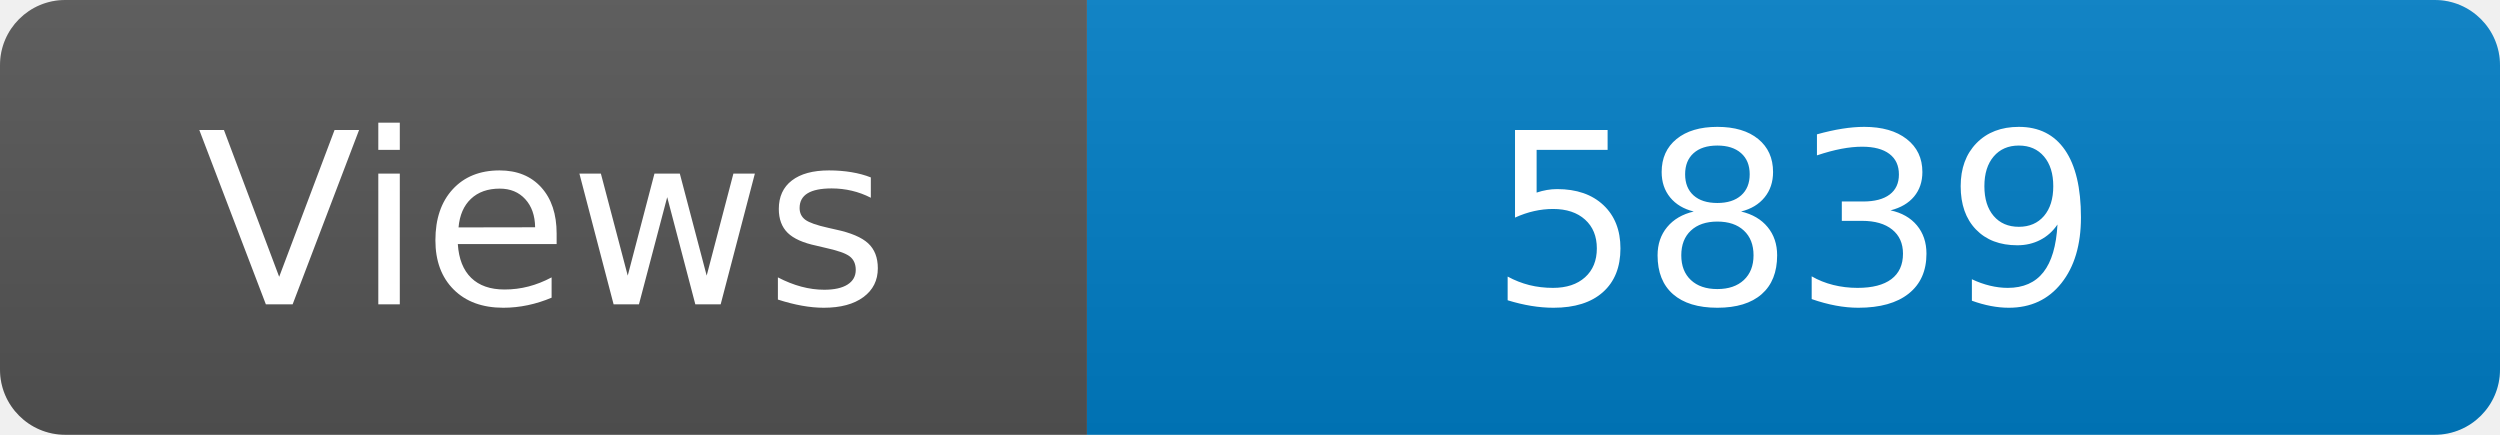
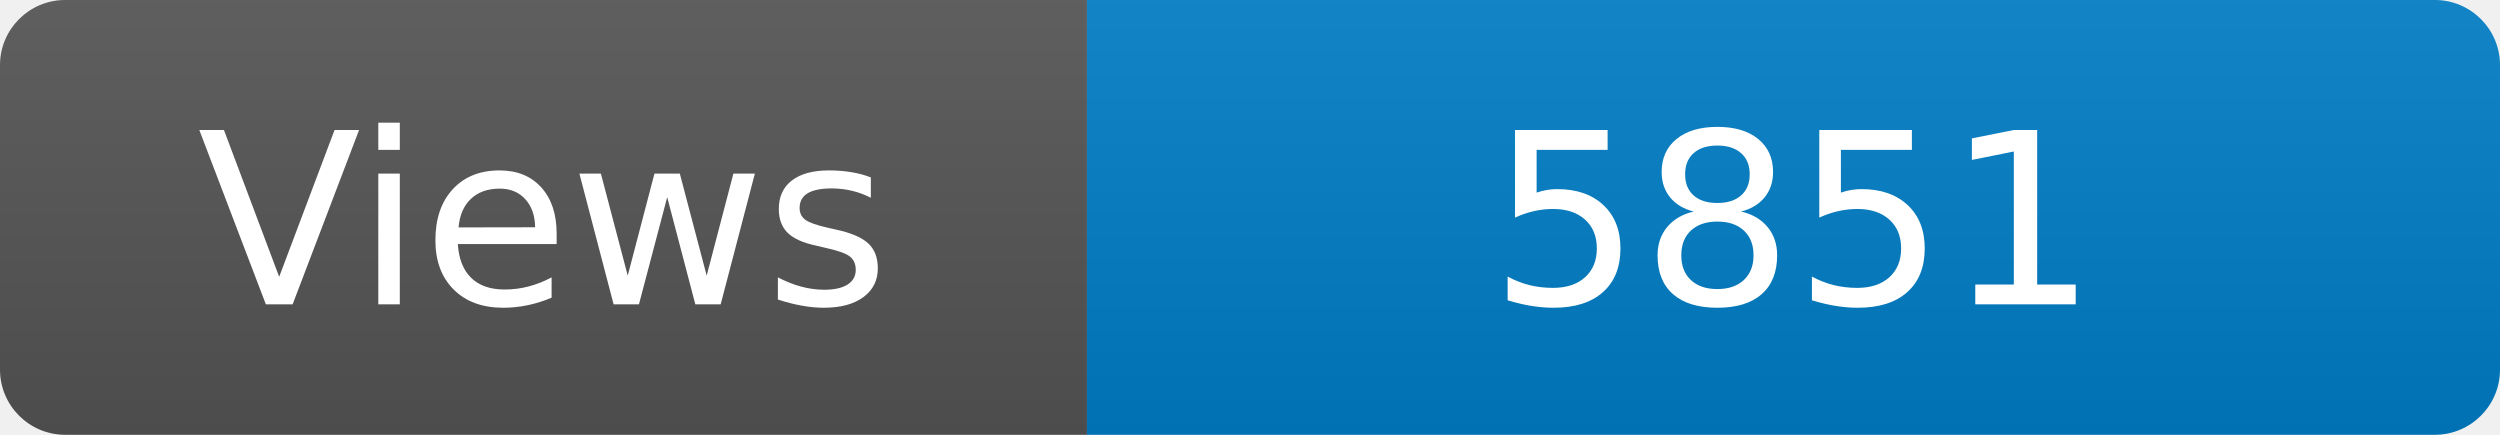
<svg xmlns="http://www.w3.org/2000/svg" width="115" height="20" role="img" aria-label="Maintained?: yes">
  <linearGradient id="s" x2="0" y2="100%">
    <stop offset="0" stop-color="#bbb" stop-opacity=".1" />
    <stop offset="1" stop-opacity=".1" />
  </linearGradient>
  <clipPath id="r">
    <rect width="115" height="20" rx="3" fill="#fff" />
  </clipPath>
  <g clip-path="url(#r)">
    <rect width="50" height="20" fill="#555" />
    <rect x="50" width="160" height="20" fill="#007ec6" />
    <rect width="115" height="20" fill="url(#s)" />
  </g>
  <g fill="#fff" text-anchor="middle" font-family="Verdana,Geneva,DejaVu Sans,sans-serif" font-size="110">
    <text x="250" y="140" transform="scale(.1)" fill="#fff">Views</text>
-     <text x="825" y="140" transform="scale(.1)" fill="#fff">5839</text>
+     <text x="825" y="140" transform="scale(.1)" fill="#fff">5851</text>
  </g>
</svg>
